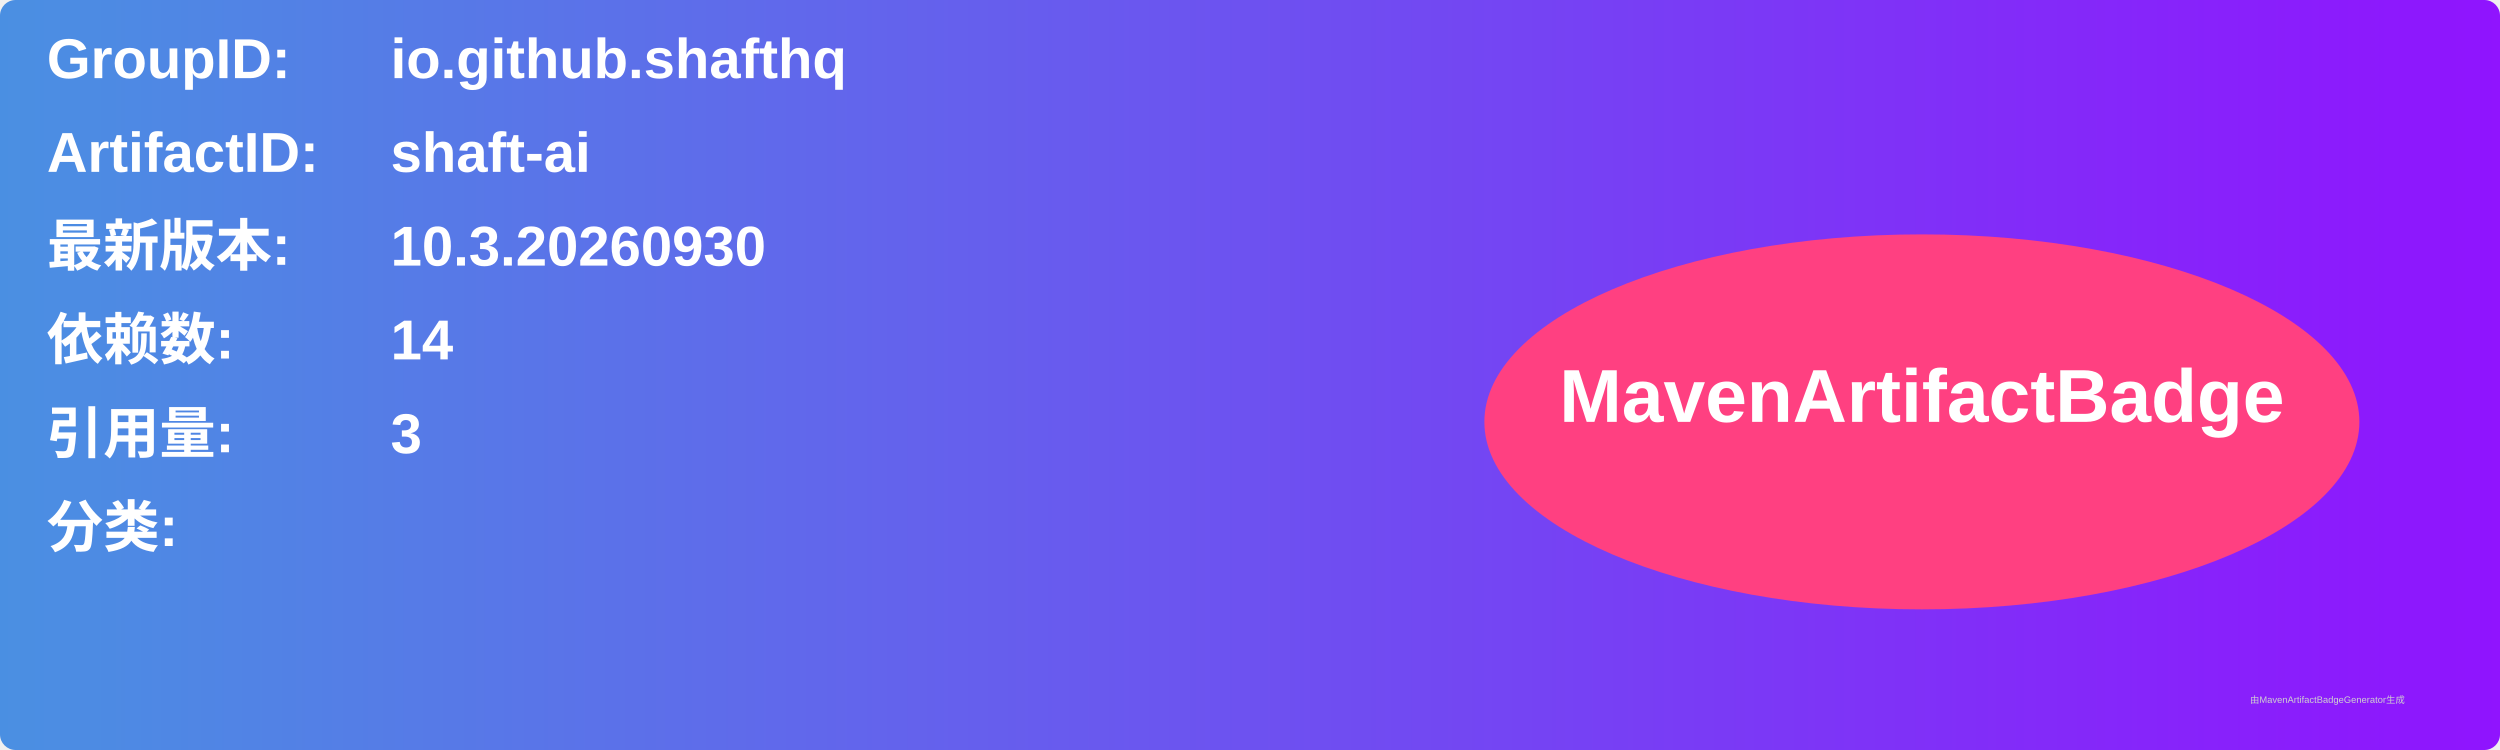
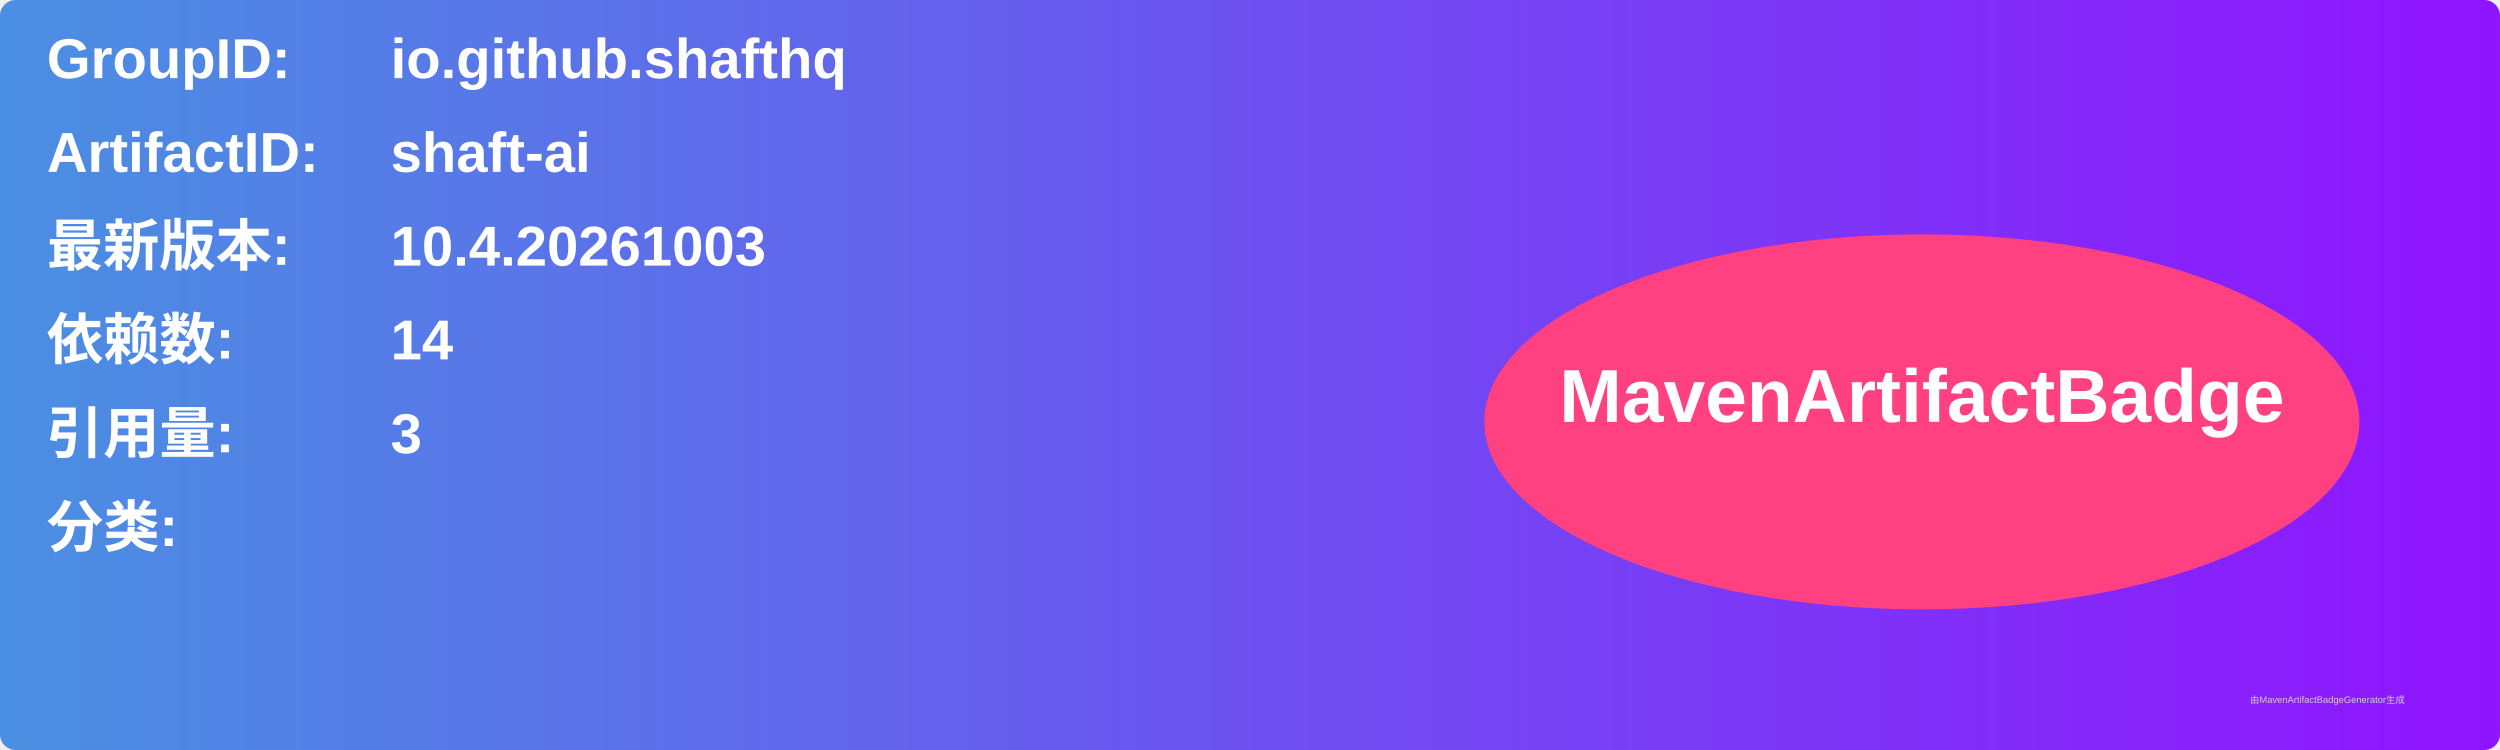
<svg xmlns="http://www.w3.org/2000/svg" width="800" height="240" viewBox="0 0 800 240">
  <linearGradient id="grad" x1="0%" y1="0%" x2="100%" y2="0%">
    <stop offset="0%" stop-color="#4a90e2" />
    <stop offset="100%" stop-color="#9013fe" />
  </linearGradient>
  <rect width="100%" height="100%" rx="5" ry="5" fill="url(#grad)" />
  <g transform="translate(15, 15)">
    <text x="0" y="10" font-family="Arial" font-size="18" fill="white" font-weight="bold" width="260">GroupID:</text>
    <text x="110" y="10" font-family="Arial" font-size="18" fill="white" font-weight="bold" width="460">io.github.shafthq</text>
    <text x="0" y="40" font-family="Arial" font-size="18" fill="white" font-weight="bold" width="260">ArtifactID:</text>
    <text x="110" y="40" font-family="Arial" font-size="18" fill="white" font-weight="bold" width="460">shaft-ai</text>
    <text x="0" y="70" font-family="Arial" font-size="18" fill="white" font-weight="bold">最新版本:</text>
    <text x="110" y="70" font-family="Arial" font-size="18" fill="white" font-weight="bold">
-       <tspan font-weight="bold">10.3.20260930</tspan>
+       <tspan font-weight="bold">10.4.20261003</tspan>
    </text>
    <text x="0" y="100" font-family="Arial" font-size="18" fill="white" font-weight="bold">依赖数: </text>
    <text x="110" y="100" font-family="Arial" font-size="18" fill="white">
      <tspan font-weight="bold">14</tspan>
    </text>
    <text x="0" y="130" font-family="Arial" font-size="18" fill="white" font-weight="bold">引用量: </text>
    <text x="110" y="130" font-family="Arial" font-size="18" fill="white">
      <tspan font-weight="bold">3</tspan>
    </text>
    <text x="0" y="160" font-family="Arial" font-size="18" fill="white" font-weight="bold">分类:</text>
    <text x="10" y="190" font-family="Arial" font-size="10" fill="white">
      <tspan font-weight="bold" />
    </text>
    <ellipse cx="600" cy="120" rx="140" ry="60" fill="#ff4081" />
    <text x="600" y="120" text-anchor="middle" font-family="Arial" font-size="24" fill="white" font-weight="bold">MavenArtifactBadge</text>
  </g>
  <text x="720" y="225" font-family="Arial" font-size="3" fill="#d0d0d0">由MavenArtifactBadgeGenerator生成</text>
</svg>
